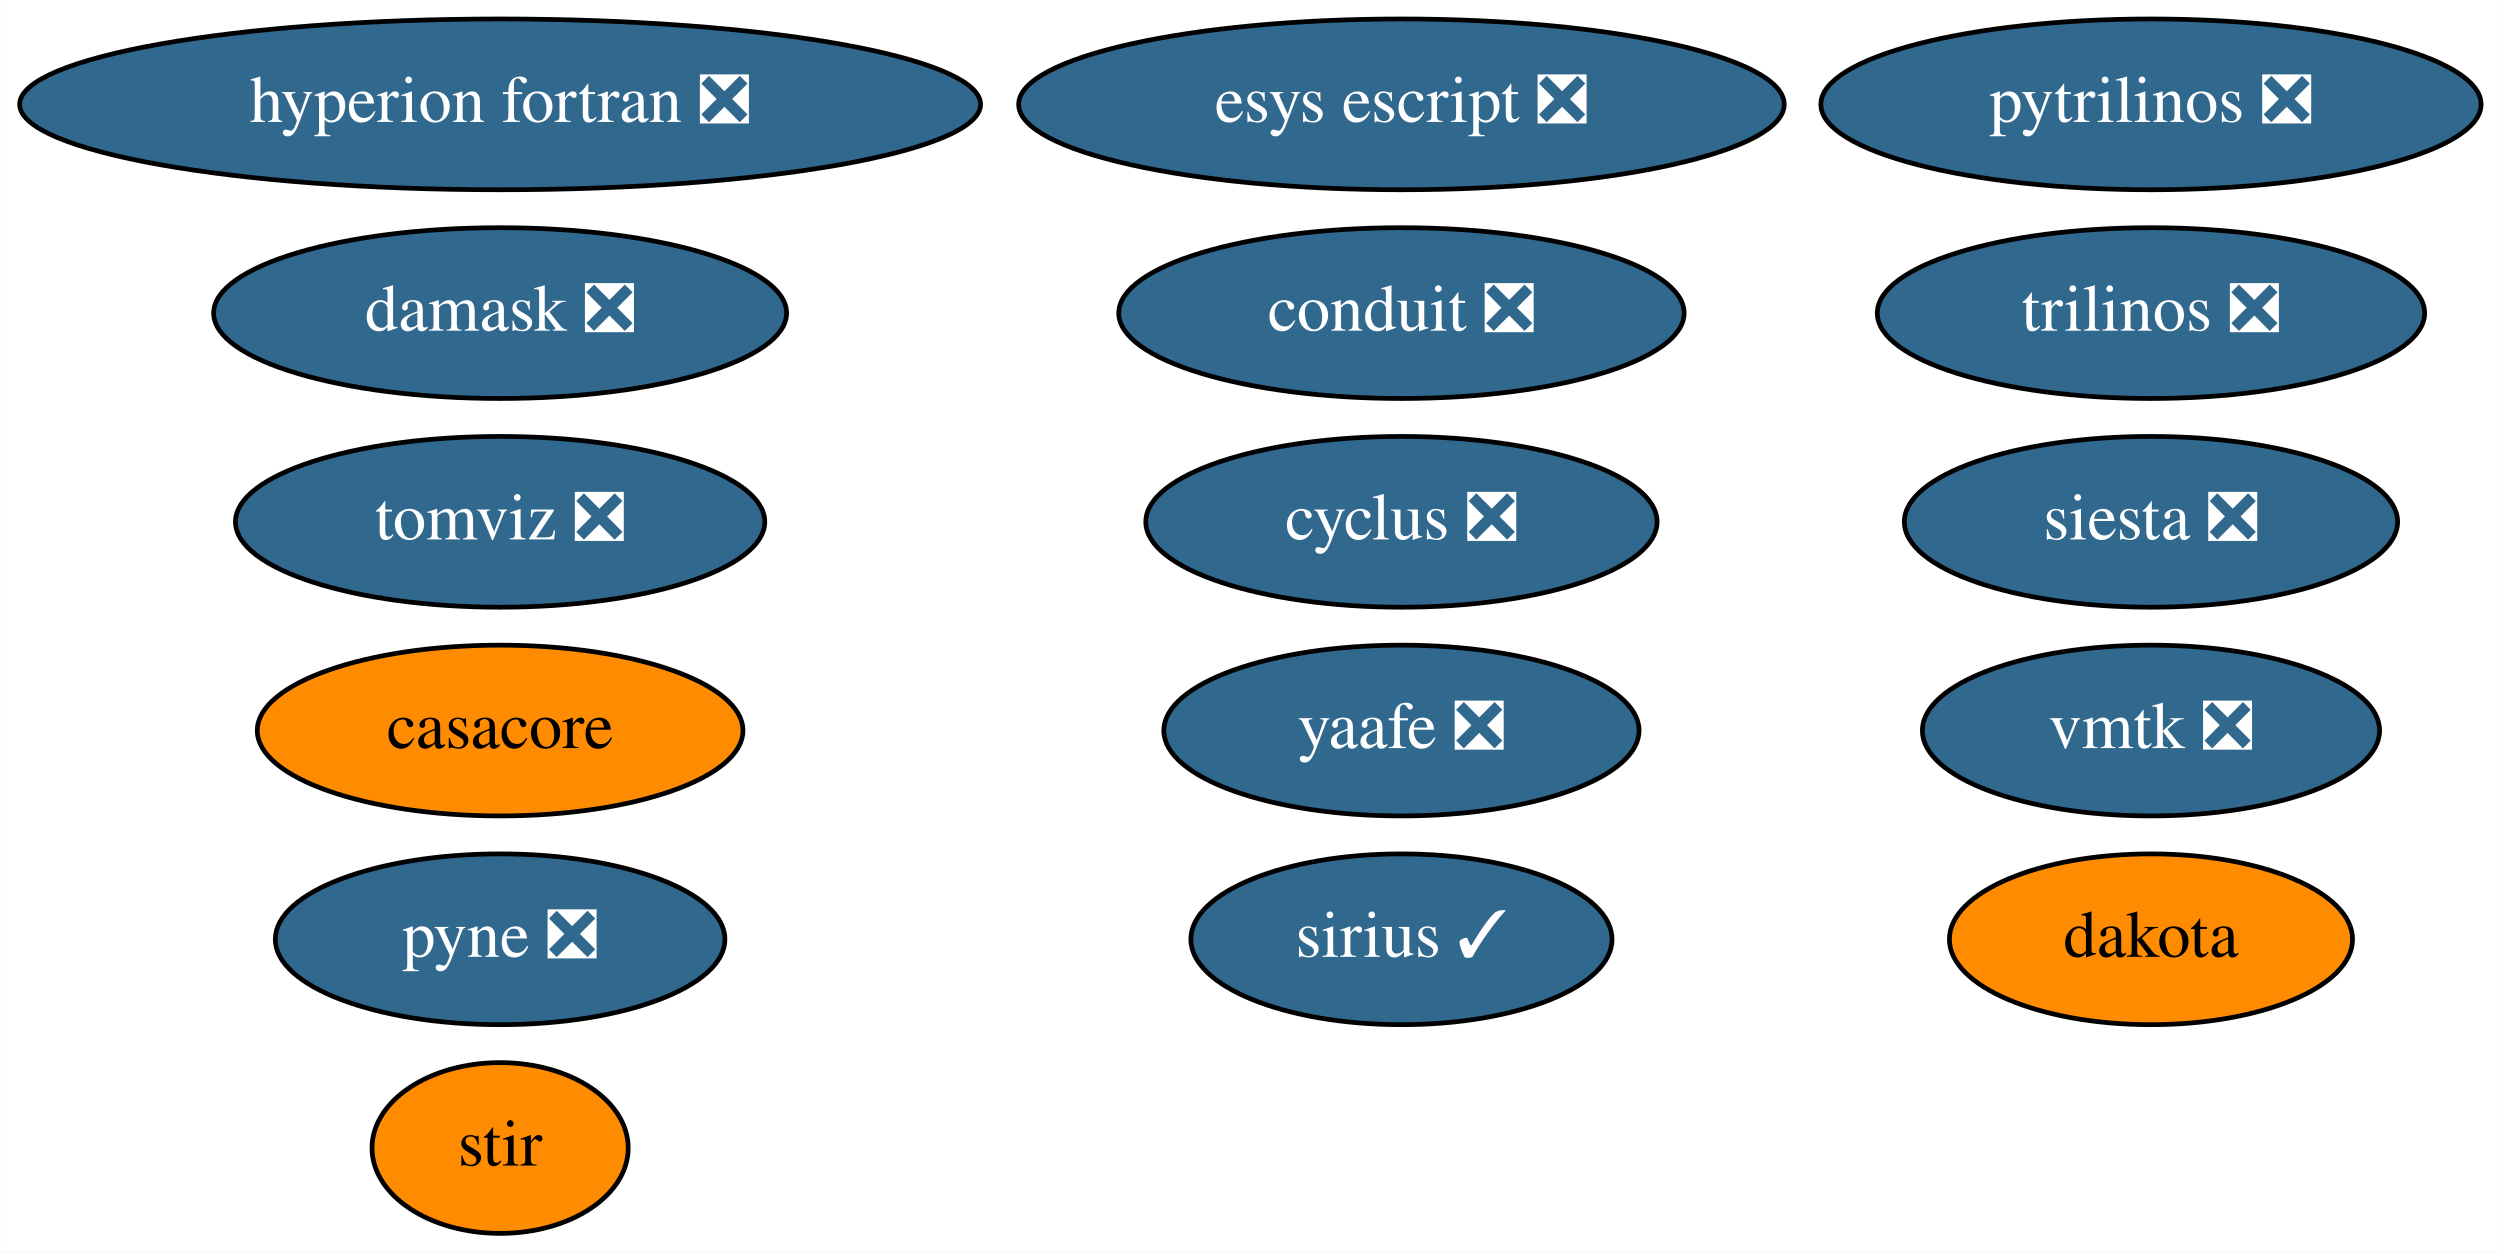
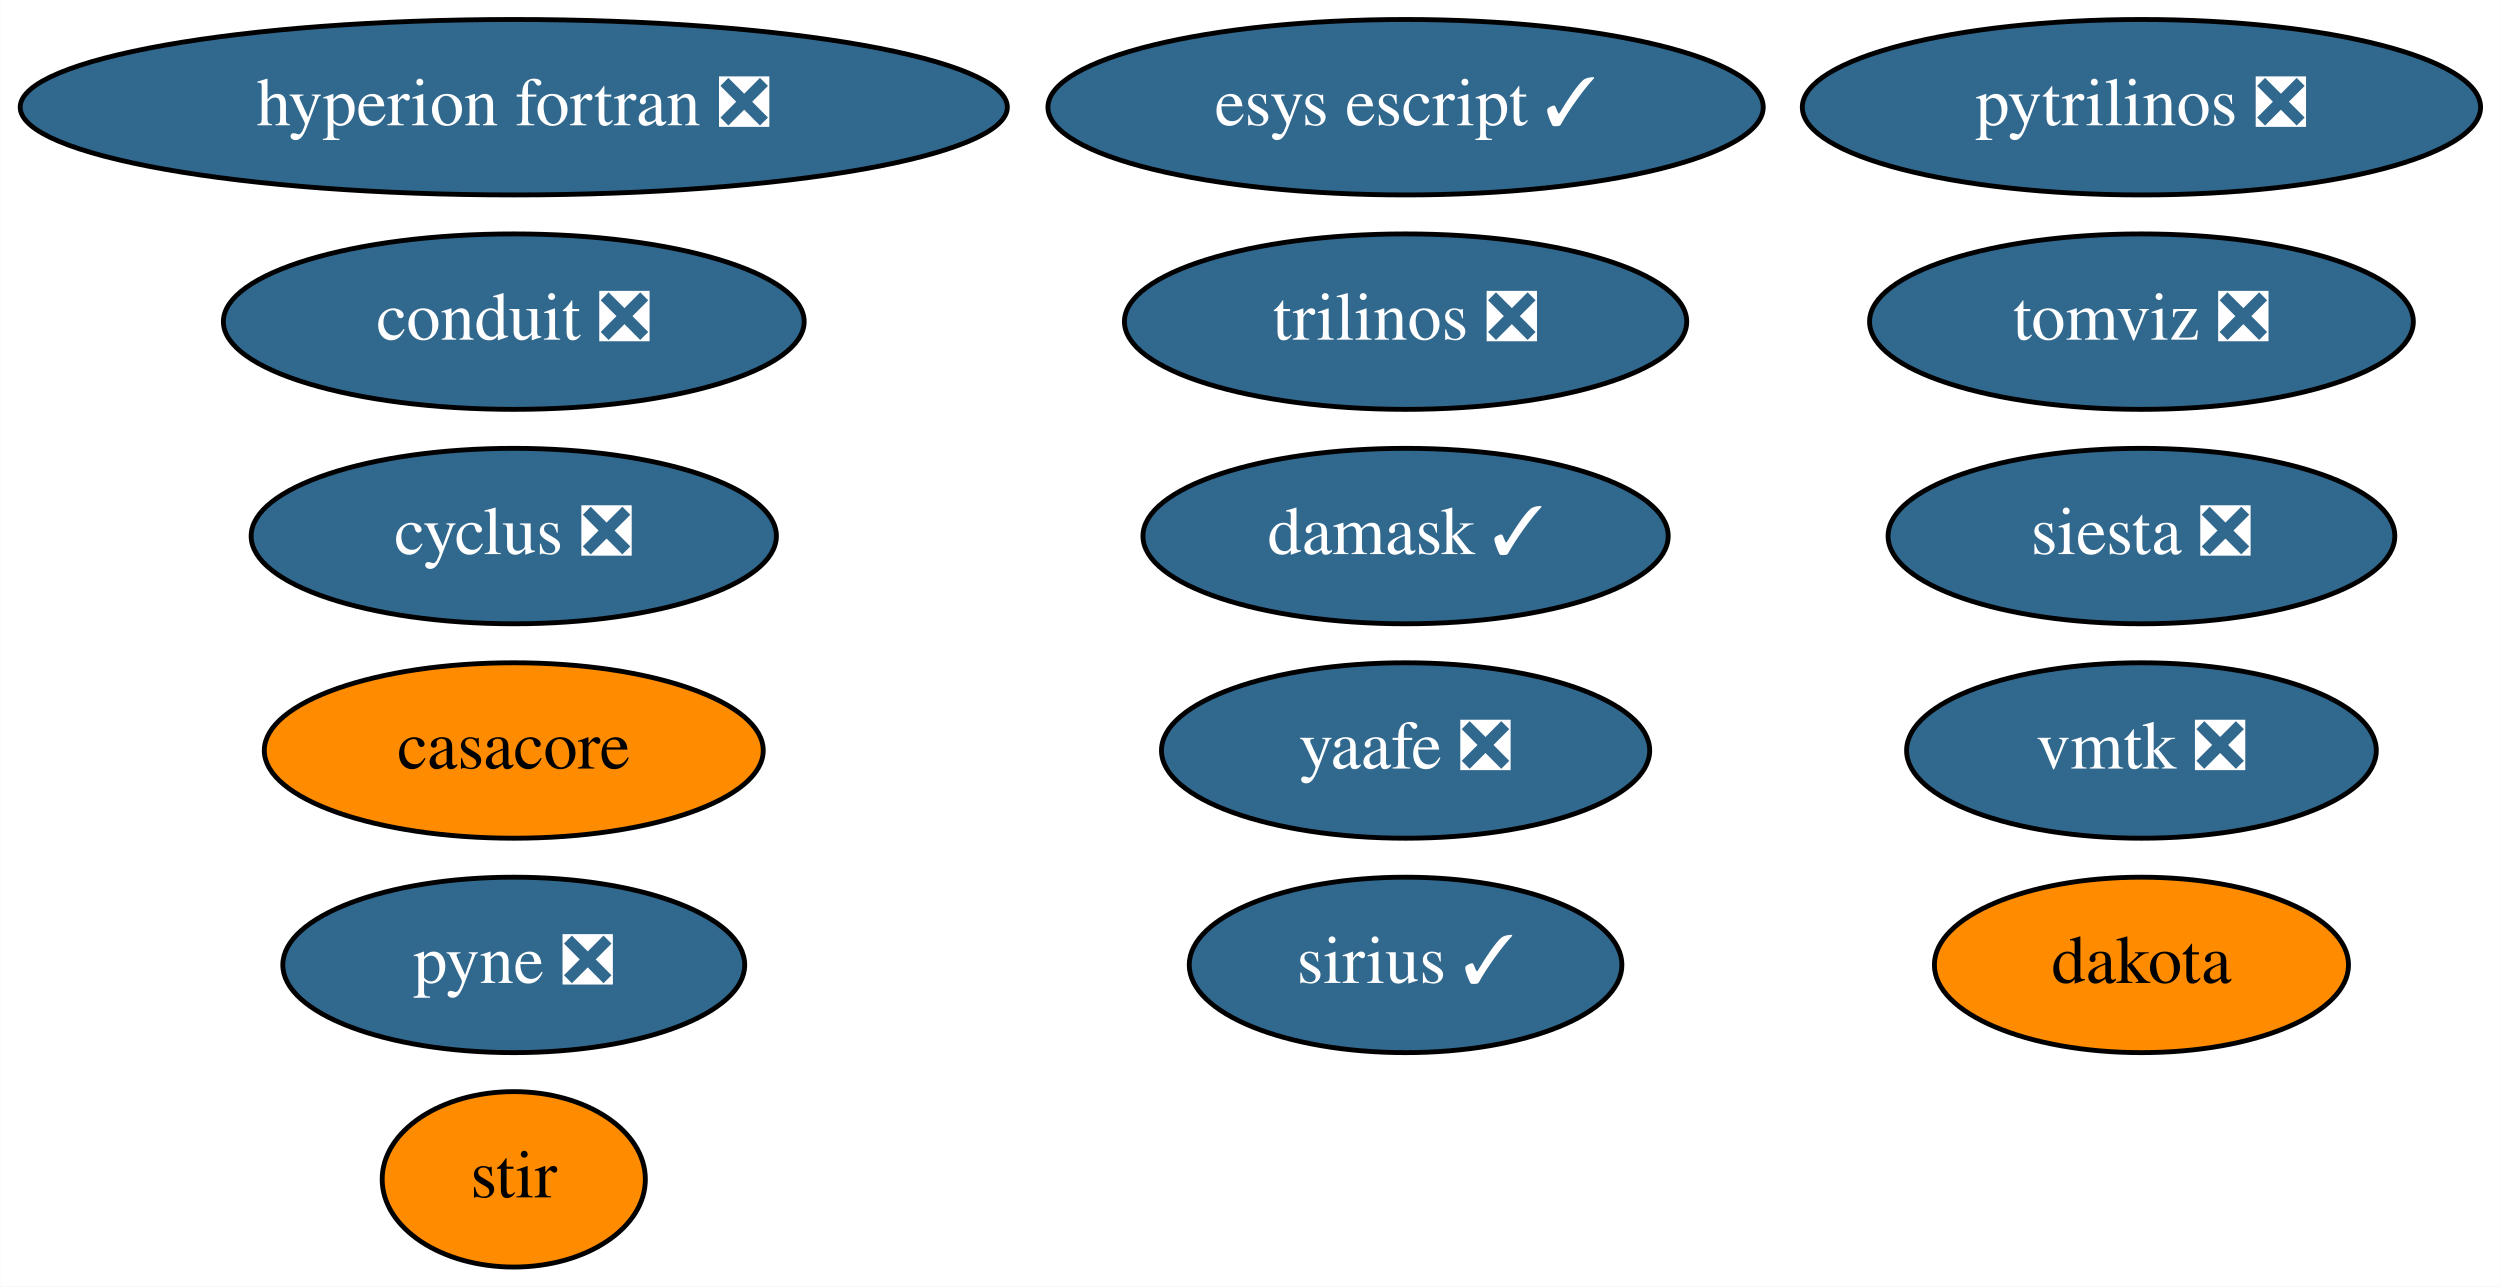
- <svg xmlns="http://www.w3.org/2000/svg" xmlns:xlink="http://www.w3.org/1999/xlink" width="527pt" height="264pt" viewBox="0.00 0.00 526.93 264.00">
+ <svg xmlns="http://www.w3.org/2000/svg" xmlns:xlink="http://www.w3.org/1999/xlink" width="513pt" height="264pt" viewBox="0.00 0.00 512.93 264.00">
  <g id="graph0" class="graph" transform="scale(1 1) rotate(0) translate(4 260)">
-     <polygon fill="white" stroke="none" points="-4,4 -4,-260 522.93,-260 522.93,4 -4,4" />
+     <polygon fill="white" stroke="none" points="-4,4 -4,-260 508.93,-260 508.93,4 -4,4" />
    <g id="node1" class="node">
      <g id="a_node1">
        <a xlink:href="https://github.com/conda-forge/casacore-feedstock" xlink:title="casacore">
          <ellipse fill="#ff8c00" stroke="black" cx="101.39" cy="-106" rx="51.19" ry="18" />
          <text text-anchor="middle" x="101.39" y="-102.3" font-family="Times,serif" font-size="14.00">casacore</text>
        </a>
      </g>
    </g>
    <g id="node2" class="node">
      <g id="a_node2">
        <a xlink:href="https://github.com/conda-forge/cyclus-feedstock/pull/65" xlink:title="cyclus ❎">
-           <ellipse fill="#31688e" stroke="black" cx="291.39" cy="-150" rx="53.89" ry="18" />
-           <text text-anchor="middle" x="291.39" y="-146.3" font-family="Times,serif" font-size="14.00" fill="white">cyclus ❎</text>
+           <ellipse fill="#31688e" stroke="black" cx="101.39" cy="-150" rx="53.89" ry="18" />
+           <text text-anchor="middle" x="101.39" y="-146.3" font-family="Times,serif" font-size="14.00" fill="white">cyclus ❎</text>
        </a>
      </g>
    </g>
    <g id="node3" class="node">
      <g id="a_node3">
        <a xlink:href="https://github.com/conda-forge/hyperion-fortran-feedstock/pull/23" xlink:title="hyperion fortran ❎">
          <ellipse fill="#31688e" stroke="black" cx="101.39" cy="-238" rx="101.28" ry="18" />
          <text text-anchor="middle" x="101.39" y="-234.3" font-family="Times,serif" font-size="14.00" fill="white">hyperion fortran ❎</text>
        </a>
      </g>
    </g>
    <g id="node4" class="node">
      <g id="a_node4">
        <a xlink:href="https://github.com/conda-forge/pyne-feedstock/pull/76" xlink:title="pyne ❎">
          <ellipse fill="#31688e" stroke="black" cx="101.39" cy="-62" rx="47.39" ry="18" />
          <text text-anchor="middle" x="101.39" y="-58.3" font-family="Times,serif" font-size="14.00" fill="white">pyne ❎</text>
        </a>
      </g>
    </g>
    <g id="node5" class="node">
      <g id="a_node5">
        <a xlink:href="https://github.com/conda-forge/pytrilinos-feedstock/pull/44" xlink:title="pytrilinos ❎">
-           <ellipse fill="#31688e" stroke="black" cx="449.39" cy="-238" rx="69.59" ry="18" />
-           <text text-anchor="middle" x="449.39" y="-234.3" font-family="Times,serif" font-size="14.00" fill="white">pytrilinos ❎</text>
+           <ellipse fill="#31688e" stroke="black" cx="435.39" cy="-238" rx="69.59" ry="18" />
+           <text text-anchor="middle" x="435.39" y="-234.3" font-family="Times,serif" font-size="14.00" fill="white">pytrilinos ❎</text>
        </a>
      </g>
    </g>
    <g id="node6" class="node">
      <g id="a_node6">
        <a xlink:href="https://github.com/conda-forge/yaafe-feedstock/pull/17" xlink:title="yaafe ❎">
-           <ellipse fill="#31688e" stroke="black" cx="291.39" cy="-106" rx="50.09" ry="18" />
-           <text text-anchor="middle" x="291.39" y="-102.3" font-family="Times,serif" font-size="14.00" fill="white">yaafe ❎</text>
+           <ellipse fill="#31688e" stroke="black" cx="284.39" cy="-106" rx="50.09" ry="18" />
+           <text text-anchor="middle" x="284.39" y="-102.3" font-family="Times,serif" font-size="14.00" fill="white">yaafe ❎</text>
        </a>
      </g>
    </g>
    <g id="node7" class="node">
      <g id="a_node7">
        <a xlink:href="https://github.com/conda-forge/siesta-feedstock/pull/31" xlink:title="siesta ❎">
-           <ellipse fill="#31688e" stroke="black" cx="449.39" cy="-150" rx="51.99" ry="18" />
-           <text text-anchor="middle" x="449.39" y="-146.3" font-family="Times,serif" font-size="14.00" fill="white">siesta ❎</text>
+           <ellipse fill="#31688e" stroke="black" cx="435.39" cy="-150" rx="51.99" ry="18" />
+           <text text-anchor="middle" x="435.39" y="-146.3" font-family="Times,serif" font-size="14.00" fill="white">siesta ❎</text>
        </a>
      </g>
    </g>
    <g id="node8" class="node">
      <g id="a_node8">
        <a xlink:href="https://github.com/conda-forge/trilinos-feedstock/pull/40" xlink:title="trilinos ❎">
-           <ellipse fill="#31688e" stroke="black" cx="449.39" cy="-194" rx="57.69" ry="18" />
-           <text text-anchor="middle" x="449.39" y="-190.3" font-family="Times,serif" font-size="14.00" fill="white">trilinos ❎</text>
+           <ellipse fill="#31688e" stroke="black" cx="284.39" cy="-194" rx="57.69" ry="18" />
+           <text text-anchor="middle" x="284.39" y="-190.3" font-family="Times,serif" font-size="14.00" fill="white">trilinos ❎</text>
        </a>
      </g>
    </g>
    <g id="node9" class="node">
      <g id="a_node9">
        <a xlink:href="https://github.com/conda-forge/stir-feedstock" xlink:title="stir">
          <ellipse fill="#ff8c00" stroke="black" cx="101.39" cy="-18" rx="27" ry="18" />
          <text text-anchor="middle" x="101.39" y="-14.3" font-family="Times,serif" font-size="14.00">stir</text>
        </a>
      </g>
    </g>
    <g id="node10" class="node">
      <g id="a_node10">
-         <a xlink:href="https://github.com/conda-forge/esys-escript-feedstock/pull/54" xlink:title="esys escript ❎">
-           <ellipse fill="#31688e" stroke="black" cx="291.39" cy="-238" rx="80.69" ry="18" />
-           <text text-anchor="middle" x="291.39" y="-234.3" font-family="Times,serif" font-size="14.00" fill="white">esys escript ❎</text>
+         <a xlink:href="https://github.com/conda-forge/esys-escript-feedstock/pull/54" xlink:title="esys escript ✓">
+           <ellipse fill="#31688e" stroke="black" cx="284.39" cy="-238" rx="73.39" ry="18" />
+           <text text-anchor="middle" x="284.39" y="-234.3" font-family="Times,serif" font-size="14.00" fill="white">esys escript ✓</text>
        </a>
      </g>
    </g>
    <g id="node11" class="node">
      <g id="a_node11">
        <a xlink:href="https://github.com/conda-forge/dakota-feedstock" xlink:title="dakota">
-           <ellipse fill="#ff8c00" stroke="black" cx="449.39" cy="-62" rx="42.49" ry="18" />
-           <text text-anchor="middle" x="449.39" y="-58.3" font-family="Times,serif" font-size="14.00">dakota</text>
+           <ellipse fill="#ff8c00" stroke="black" cx="435.39" cy="-62" rx="42.49" ry="18" />
+           <text text-anchor="middle" x="435.39" y="-58.3" font-family="Times,serif" font-size="14.00">dakota</text>
        </a>
      </g>
    </g>
    <g id="node12" class="node">
      <g id="a_node12">
        <a xlink:href="https://github.com/conda-forge/conduit-feedstock/pull/27" xlink:title="conduit ❎">
-           <ellipse fill="#31688e" stroke="black" cx="291.39" cy="-194" rx="59.59" ry="18" />
-           <text text-anchor="middle" x="291.39" y="-190.3" font-family="Times,serif" font-size="14.00" fill="white">conduit ❎</text>
+           <ellipse fill="#31688e" stroke="black" cx="101.39" cy="-194" rx="59.59" ry="18" />
+           <text text-anchor="middle" x="101.39" y="-190.3" font-family="Times,serif" font-size="14.00" fill="white">conduit ❎</text>
        </a>
      </g>
    </g>
    <g id="node13" class="node">
      <g id="a_node13">
-         <a xlink:href="https://github.com/conda-forge/damask-feedstock/pull/140" xlink:title="damask ❎">
-           <ellipse fill="#31688e" stroke="black" cx="101.39" cy="-194" rx="60.39" ry="18" />
-           <text text-anchor="middle" x="101.39" y="-190.3" font-family="Times,serif" font-size="14.00" fill="white">damask ❎</text>
+         <a xlink:href="https://github.com/conda-forge/damask-feedstock/pull/140" xlink:title="damask ✓">
+           <ellipse fill="#31688e" stroke="black" cx="284.39" cy="-150" rx="53.89" ry="18" />
+           <text text-anchor="middle" x="284.39" y="-146.3" font-family="Times,serif" font-size="14.00" fill="white">damask ✓</text>
        </a>
      </g>
    </g>
    <g id="node14" class="node">
      <g id="a_node14">
        <a xlink:href="https://github.com/conda-forge/tomviz-feedstock/pull/48" xlink:title="tomviz ❎">
-           <ellipse fill="#31688e" stroke="black" cx="101.39" cy="-150" rx="55.79" ry="18" />
-           <text text-anchor="middle" x="101.39" y="-146.3" font-family="Times,serif" font-size="14.00" fill="white">tomviz ❎</text>
+           <ellipse fill="#31688e" stroke="black" cx="435.39" cy="-194" rx="55.79" ry="18" />
+           <text text-anchor="middle" x="435.39" y="-190.3" font-family="Times,serif" font-size="14.00" fill="white">tomviz ❎</text>
        </a>
      </g>
    </g>
    <g id="node15" class="node">
      <g id="a_node15">
        <a xlink:href="https://github.com/conda-forge/sirius-feedstock/pull/17" xlink:title="sirius ✓">
-           <ellipse fill="#31688e" stroke="black" cx="291.39" cy="-62" rx="44.39" ry="18" />
-           <text text-anchor="middle" x="291.39" y="-58.3" font-family="Times,serif" font-size="14.00" fill="white">sirius ✓</text>
+           <ellipse fill="#31688e" stroke="black" cx="284.39" cy="-62" rx="44.39" ry="18" />
+           <text text-anchor="middle" x="284.39" y="-58.3" font-family="Times,serif" font-size="14.00" fill="white">sirius ✓</text>
        </a>
      </g>
    </g>
    <g id="node16" class="node">
      <g id="a_node16">
        <a xlink:href="https://github.com/conda-forge/vmtk-feedstock/pull/10" xlink:title="vmtk ❎">
-           <ellipse fill="#31688e" stroke="black" cx="449.39" cy="-106" rx="48.19" ry="18" />
-           <text text-anchor="middle" x="449.39" y="-102.3" font-family="Times,serif" font-size="14.00" fill="white">vmtk ❎</text>
+           <ellipse fill="#31688e" stroke="black" cx="435.39" cy="-106" rx="48.19" ry="18" />
+           <text text-anchor="middle" x="435.39" y="-102.3" font-family="Times,serif" font-size="14.00" fill="white">vmtk ❎</text>
        </a>
      </g>
    </g>
  </g>
</svg>
